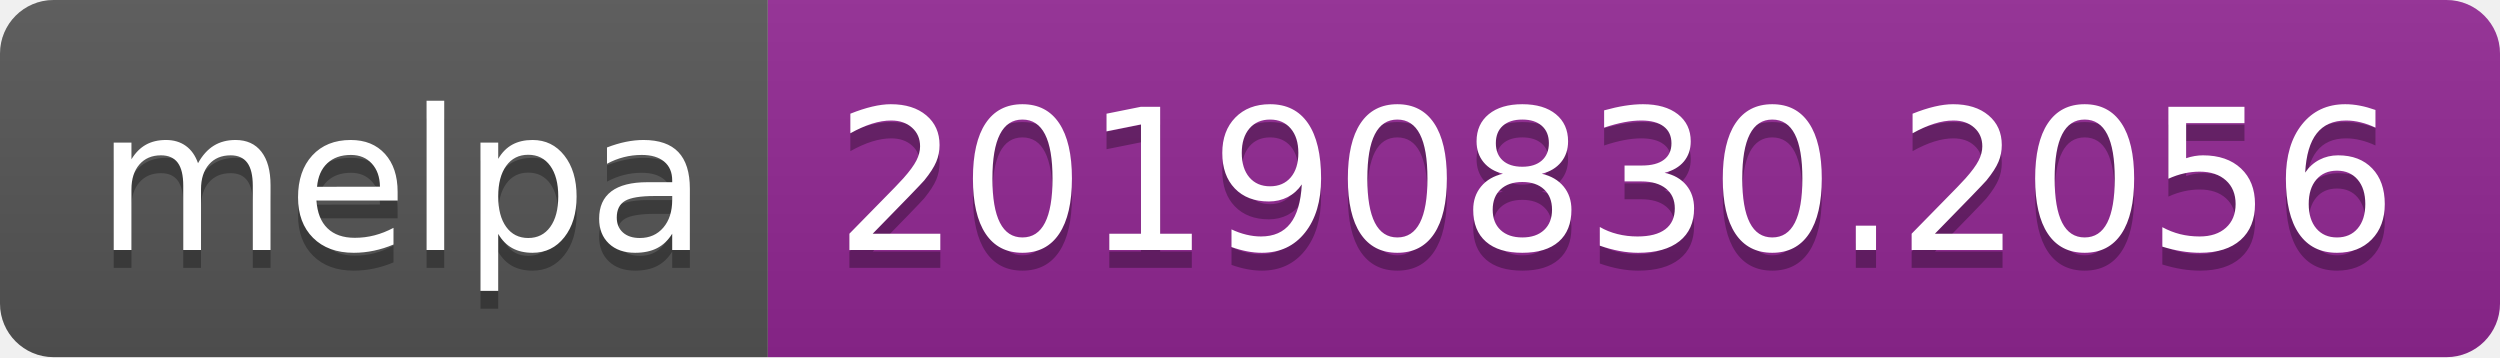
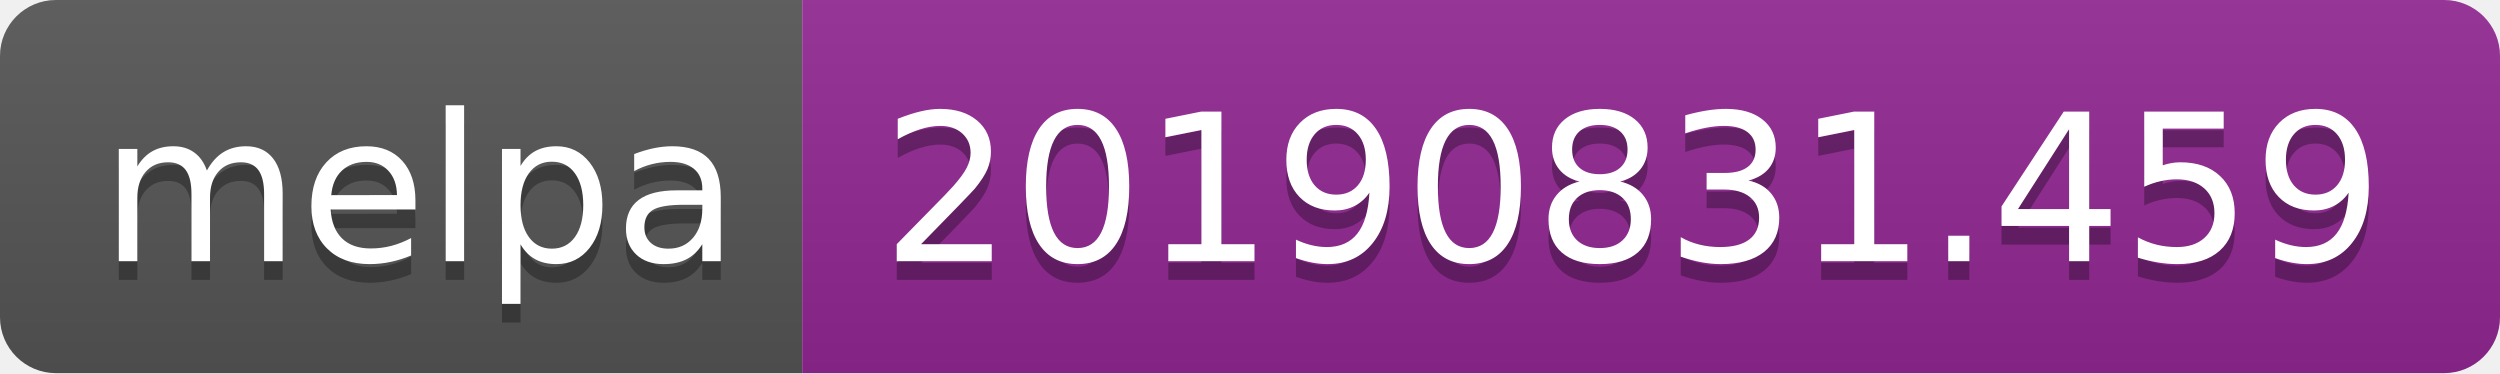
- <svg xmlns="http://www.w3.org/2000/svg" width="140" height="20">
+ <svg xmlns="http://www.w3.org/2000/svg" width="134" height="20">
  <linearGradient id="b" x2="0" y2="100%">
    <stop offset="0" stop-color="#bbb" stop-opacity=".1" />
    <stop offset="1" stop-opacity=".1" />
  </linearGradient>
  <clipPath id="a">
-     <rect width="140" height="20" rx="3" fill="#fff" />
+     <rect width="134" height="20" rx="3" fill="#fff" />
  </clipPath>
  <g clip-path="url(#a)">
    <path fill="#555" d="M0 0h43v20H0z" />
-     <path fill="#922793" d="M43 0h97v20H43z" />
-     <path fill="url(#b)" d="M0 0h140v20H0z" />
+     <path fill="#922793" d="M43 0h91v20H43z" />
+     <path fill="url(#b)" d="M0 0h134v20H0z" />
  </g>
  <g fill="#fff" text-anchor="middle" font-family="DejaVu Sans,Verdana,Geneva,sans-serif" font-size="110">
    <text x="225" y="150" fill="#010101" fill-opacity=".3" transform="scale(.1)" textLength="330">melpa</text>
    <text x="225" y="140" transform="scale(.1)" textLength="330">melpa</text>
-     <text x="905" y="150" fill="#010101" fill-opacity=".3" transform="scale(.1)" textLength="870">20190830.2056</text>
-     <text x="905" y="140" transform="scale(.1)" textLength="870">20190830.2056</text>
+     <text x="875" y="150" fill="#010101" fill-opacity=".3" transform="scale(.1)" textLength="810">20190831.459</text>
+     <text x="875" y="140" transform="scale(.1)" textLength="810">20190831.459</text>
  </g>
</svg>
